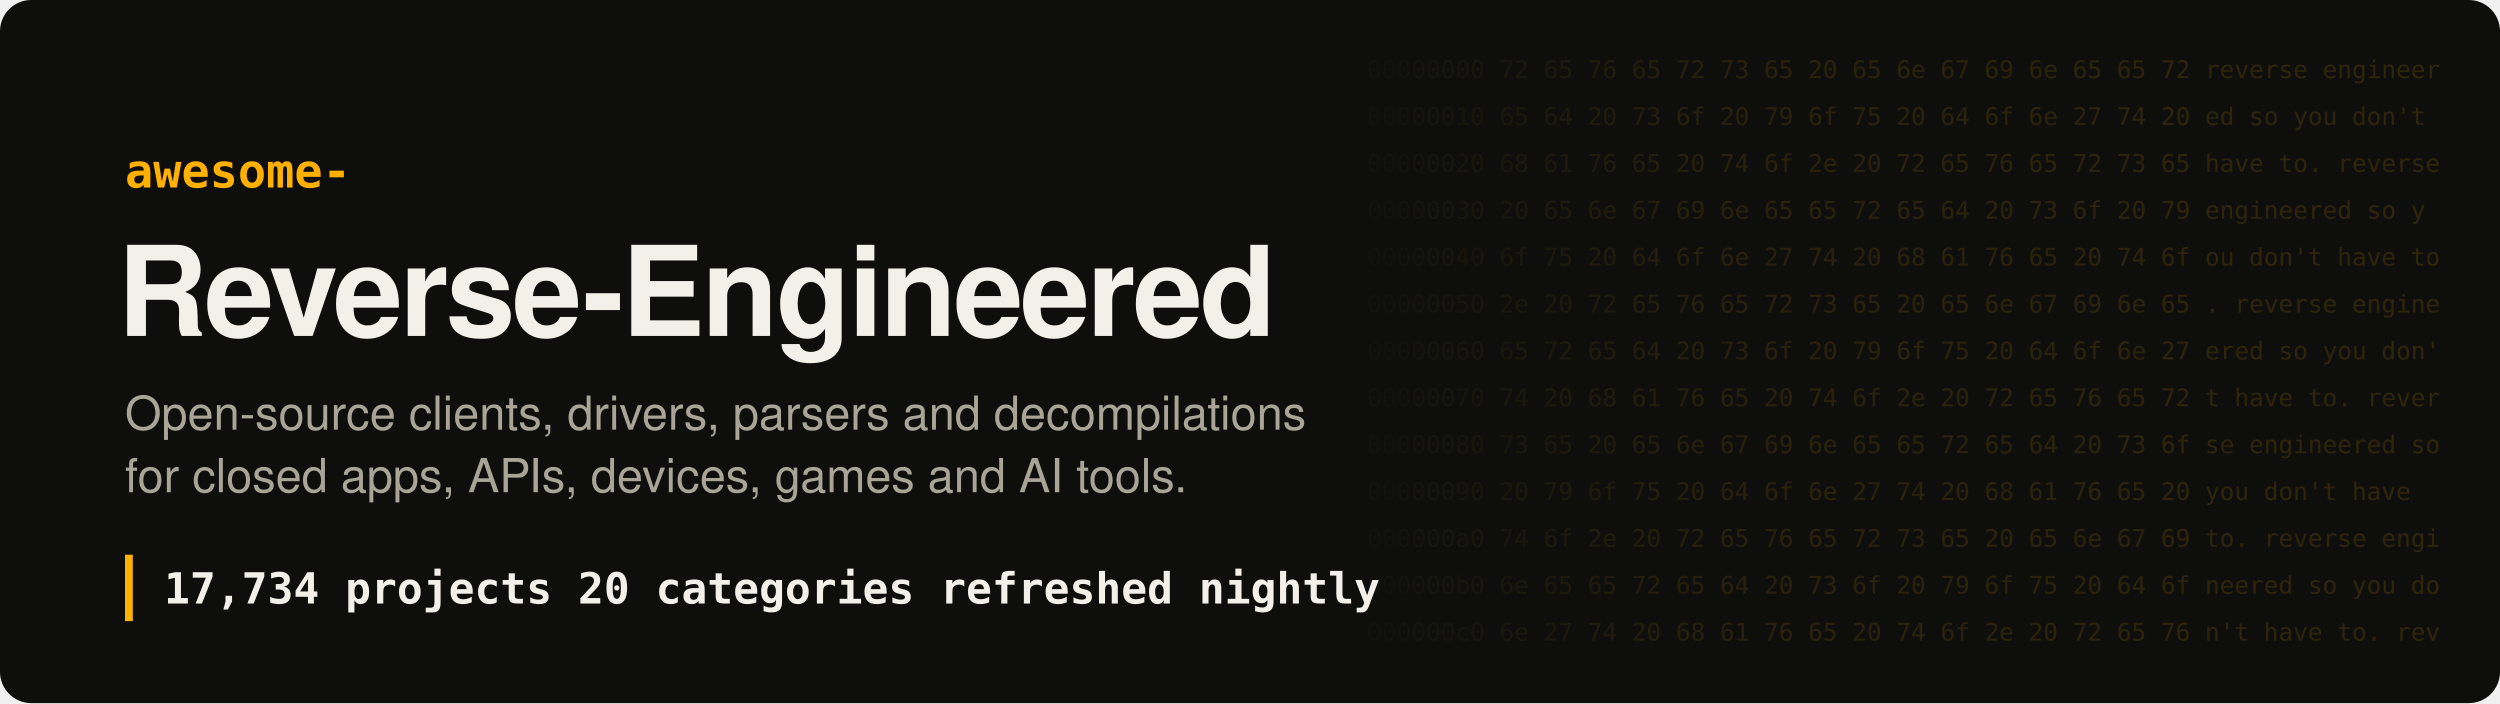
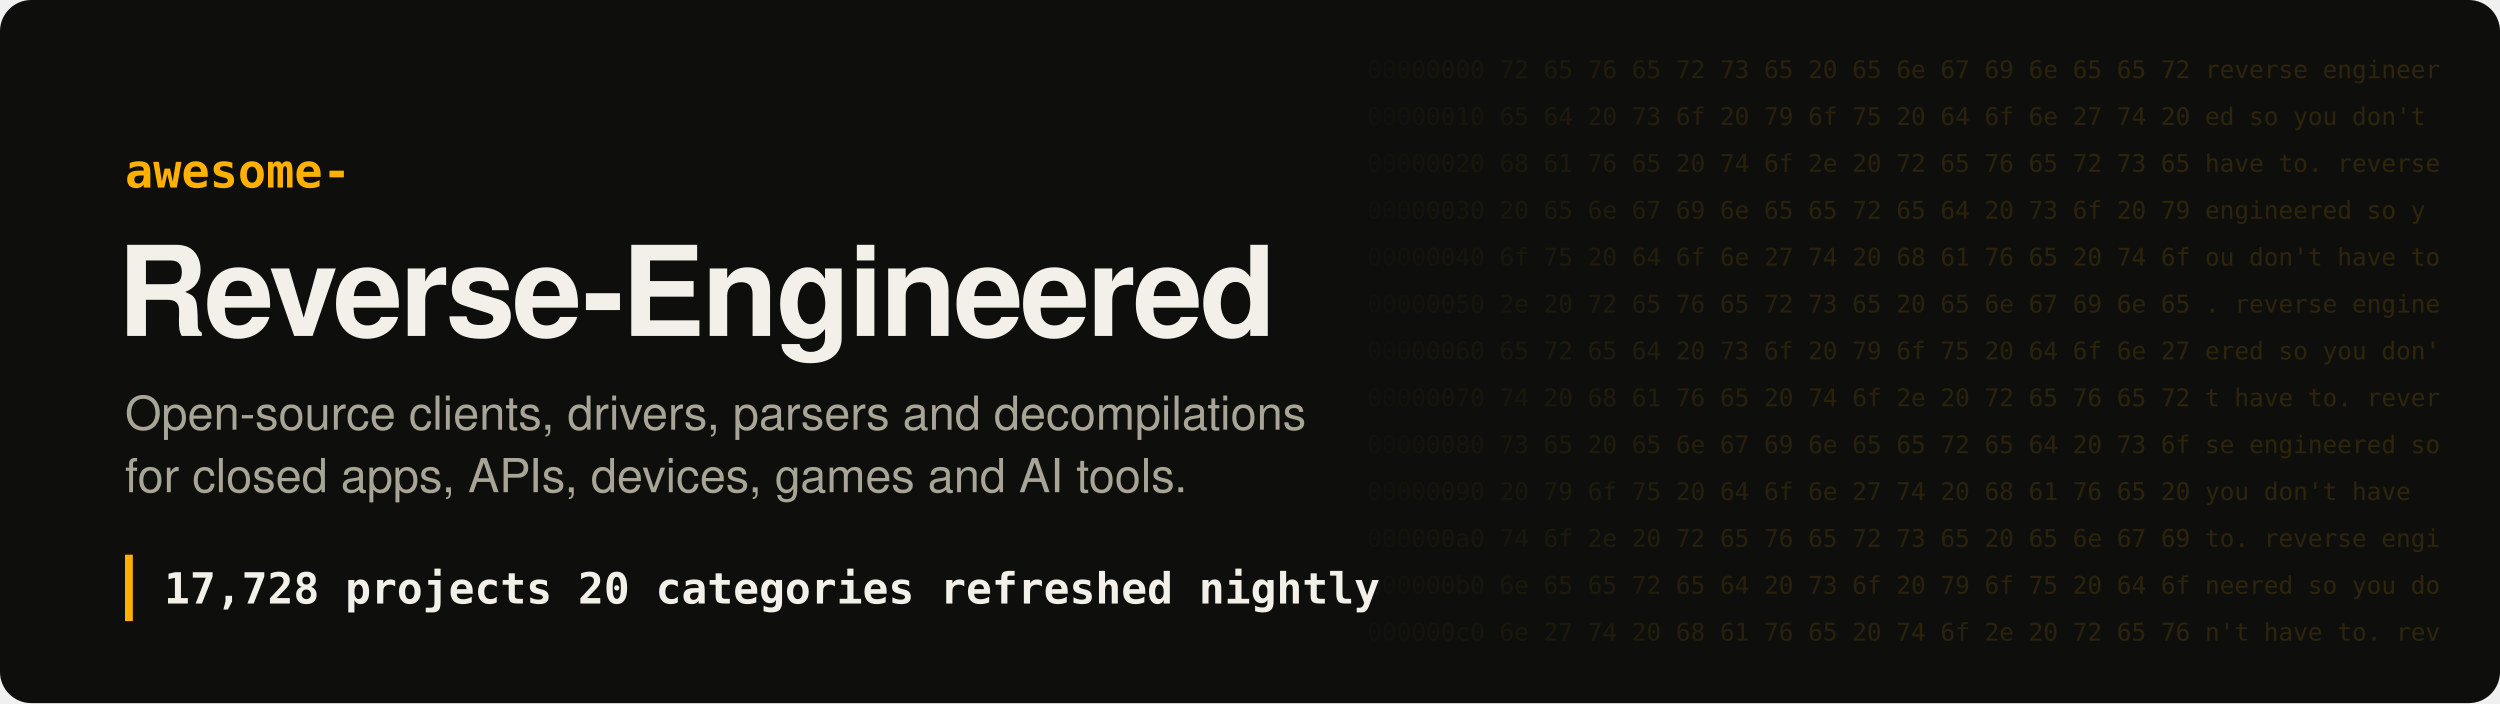
- <svg xmlns="http://www.w3.org/2000/svg" width="1280" height="360" viewBox="0 0 1280 360" role="img" aria-label="Awesome Reverse-Engineered: 17,734 projects">
+ <svg xmlns="http://www.w3.org/2000/svg" width="1280" height="360" viewBox="0 0 1280 360" role="img" aria-label="Awesome Reverse-Engineered: 17,728 projects">
  <style>
.hex{font:12.5px ui-monospace, SFMono-Regular, Menlo, Consolas, monospace;fill:#ffb000;white-space:pre}
.t{font:700 64px -apple-system, BlinkMacSystemFont, 'Segoe UI', Helvetica, Arial, sans-serif;fill:#f2f0e8;letter-spacing:-1.5px}
.k{font:600 24px ui-monospace, SFMono-Regular, Menlo, Consolas, monospace;fill:#ffb000}
.s{font:400 24px -apple-system, BlinkMacSystemFont, 'Segoe UI', Helvetica, Arial, sans-serif;fill:#a8a597}
.n{font:600 22px ui-monospace, SFMono-Regular, Menlo, Consolas, monospace;fill:#f2f0e8;white-space:pre}
</style>
  <defs>
    <linearGradient id="fade" x1="0" x2="1">
      <stop offset="0" stop-color="#ffb000" stop-opacity="0" />
      <stop offset=".35" stop-color="#ffb000" stop-opacity=".16" />
      <stop offset="1" stop-color="#ffb000" stop-opacity=".2" />
    </linearGradient>
    <mask id="m">
      <rect x="680" width="600" height="360" fill="url(#fade)" />
    </mask>
  </defs>
  <rect width="1280" height="360" rx="16" fill="#0e0f0d" />
  <g mask="url(#m)" style="filter:none">
    <text x="700" y="40" class="hex" fill="#fff">00000000  72 65 76 65 72 73 65 20 65 6e 67 69 6e 65 65 72  reverse engineer</text>
    <text x="700" y="64" class="hex" fill="#fff">00000010  65 64 20 73 6f 20 79 6f 75 20 64 6f 6e 27 74 20  ed so you don't </text>
    <text x="700" y="88" class="hex" fill="#fff">00000020  68 61 76 65 20 74 6f 2e 20 72 65 76 65 72 73 65  have to. reverse</text>
    <text x="700" y="112" class="hex" fill="#fff">00000030  20 65 6e 67 69 6e 65 65 72 65 64 20 73 6f 20 79   engineered so y</text>
    <text x="700" y="136" class="hex" fill="#fff">00000040  6f 75 20 64 6f 6e 27 74 20 68 61 76 65 20 74 6f  ou don't have to</text>
    <text x="700" y="160" class="hex" fill="#fff">00000050  2e 20 72 65 76 65 72 73 65 20 65 6e 67 69 6e 65  . reverse engine</text>
    <text x="700" y="184" class="hex" fill="#fff">00000060  65 72 65 64 20 73 6f 20 79 6f 75 20 64 6f 6e 27  ered so you don'</text>
    <text x="700" y="208" class="hex" fill="#fff">00000070  74 20 68 61 76 65 20 74 6f 2e 20 72 65 76 65 72  t have to. rever</text>
    <text x="700" y="232" class="hex" fill="#fff">00000080  73 65 20 65 6e 67 69 6e 65 65 72 65 64 20 73 6f  se engineered so</text>
    <text x="700" y="256" class="hex" fill="#fff">00000090  20 79 6f 75 20 64 6f 6e 27 74 20 68 61 76 65 20   you don't have </text>
    <text x="700" y="280" class="hex" fill="#fff">000000a0  74 6f 2e 20 72 65 76 65 72 73 65 20 65 6e 67 69  to. reverse engi</text>
    <text x="700" y="304" class="hex" fill="#fff">000000b0  6e 65 65 72 65 64 20 73 6f 20 79 6f 75 20 64 6f  neered so you do</text>
    <text x="700" y="328" class="hex" fill="#fff">000000c0  6e 27 74 20 68 61 76 65 20 74 6f 2e 20 72 65 76  n't have to. rev</text>
  </g>
  <text x="64" y="96" class="k">awesome-</text>
  <text x="60" y="172" class="t">Reverse-Engineered</text>
  <text x="64" y="220" class="s">Open-source clients, drivers, parsers and decompilations</text>
  <text x="64" y="252" class="s">for closed apps, APIs, devices, games and AI tools.</text>
  <rect x="64" y="284" width="4" height="34" fill="#ffb000" />
-   <text x="84" y="309" class="n">17,734 projects   20 categories   refreshed nightly</text>
+   <text x="84" y="309" class="n">17,728 projects   20 categories   refreshed nightly</text>
</svg>
